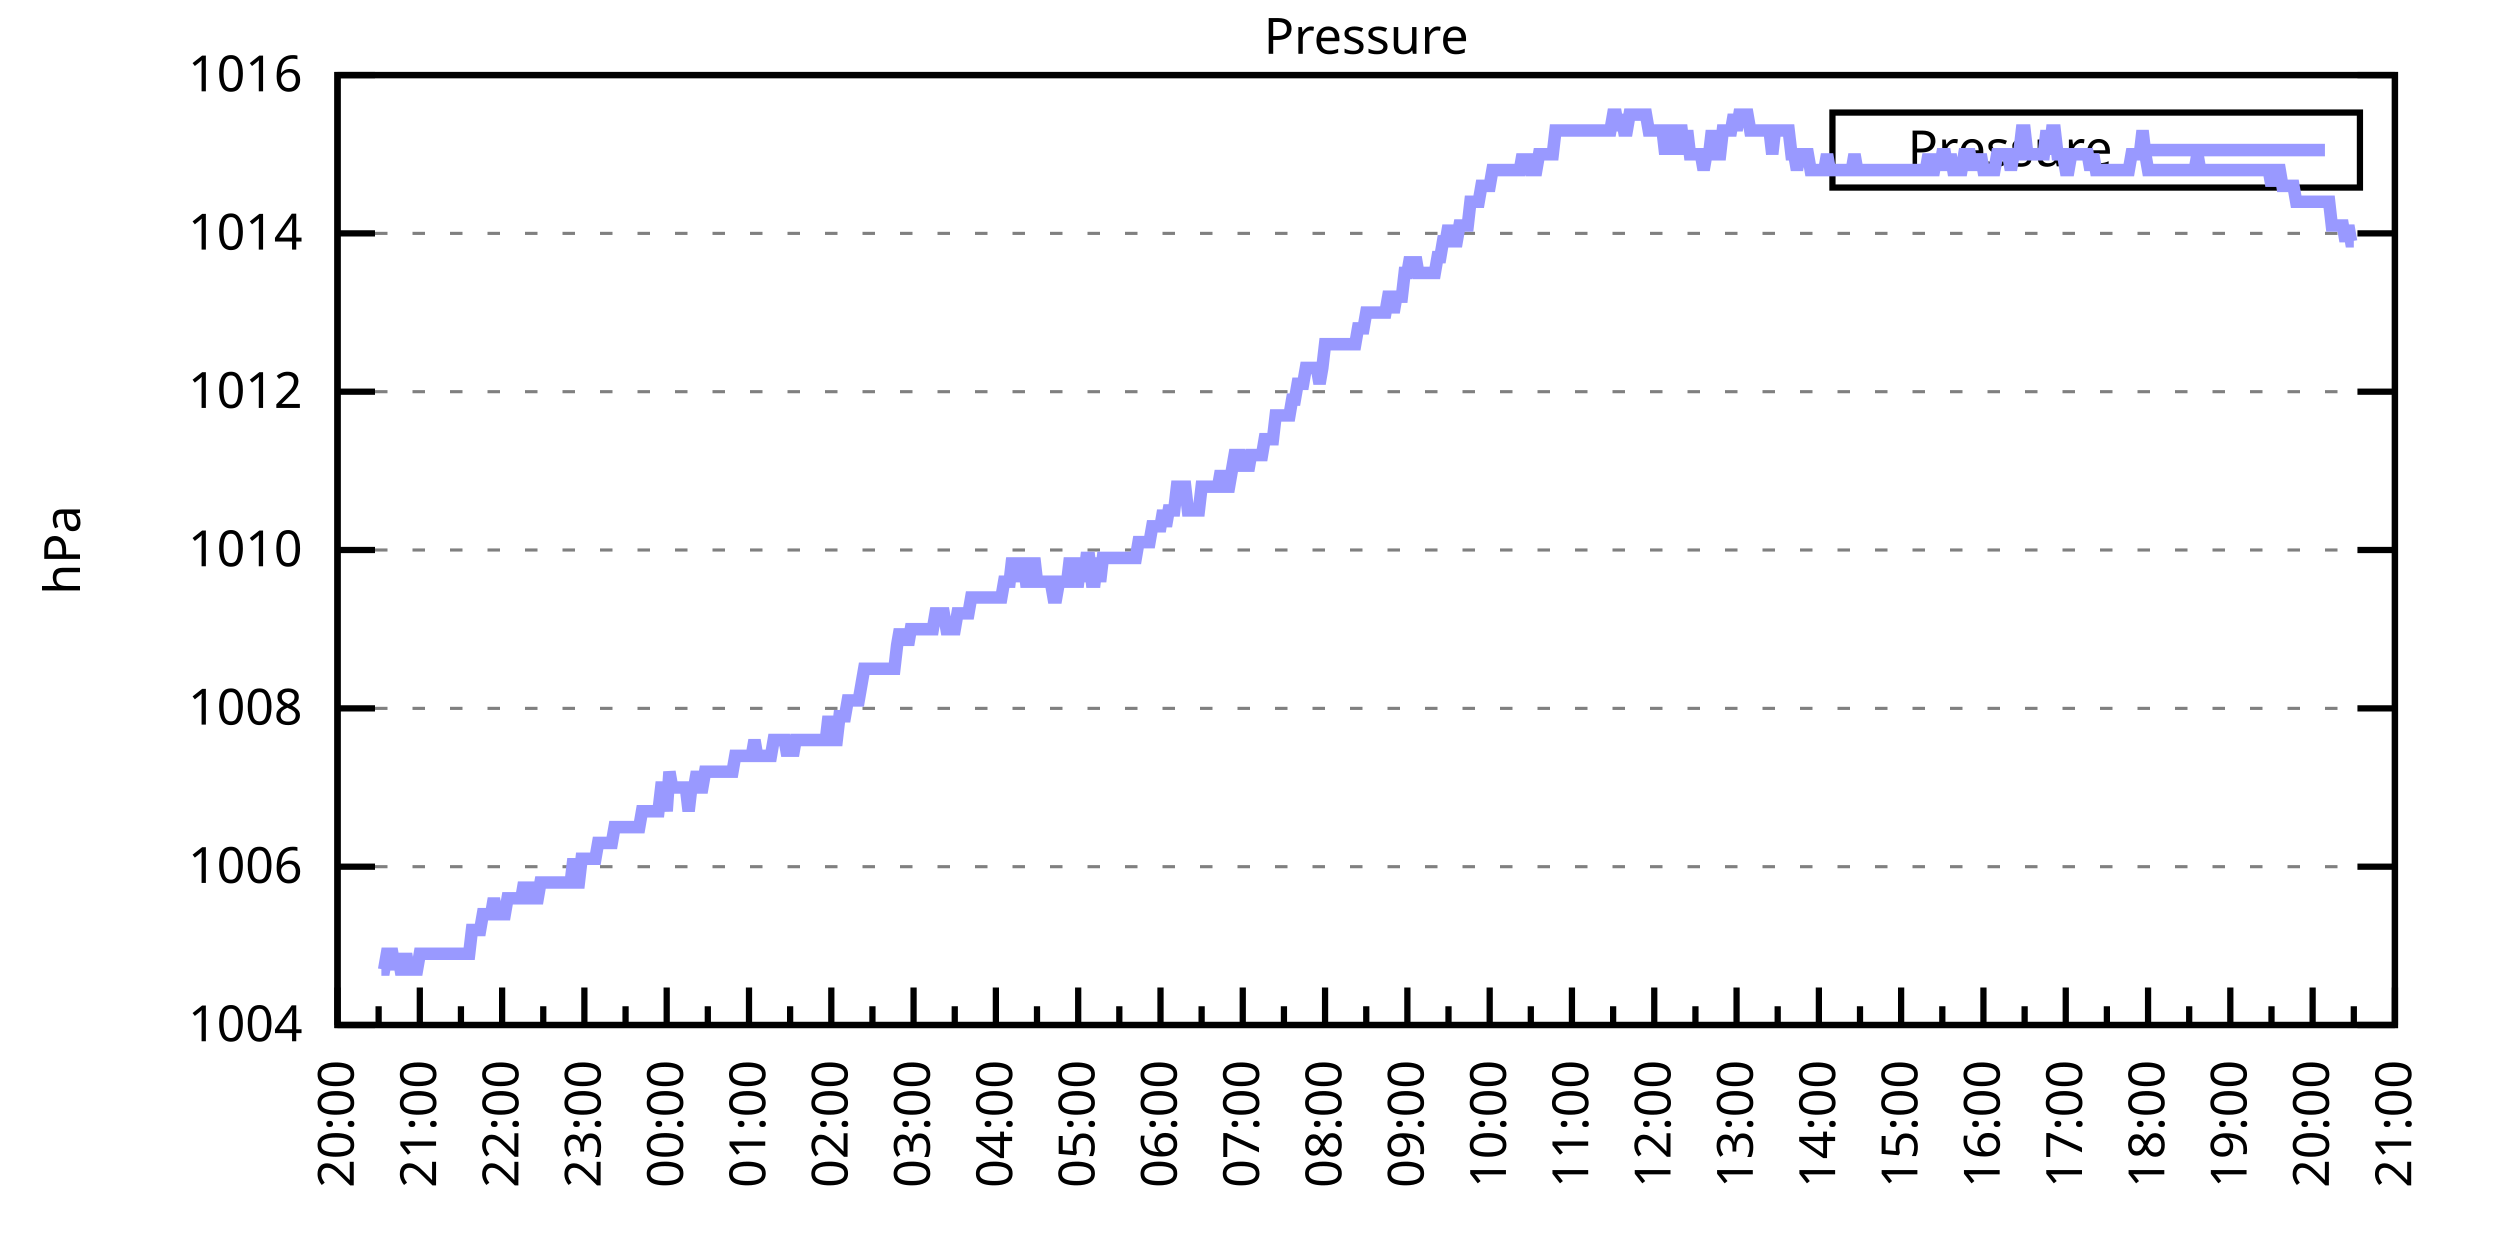
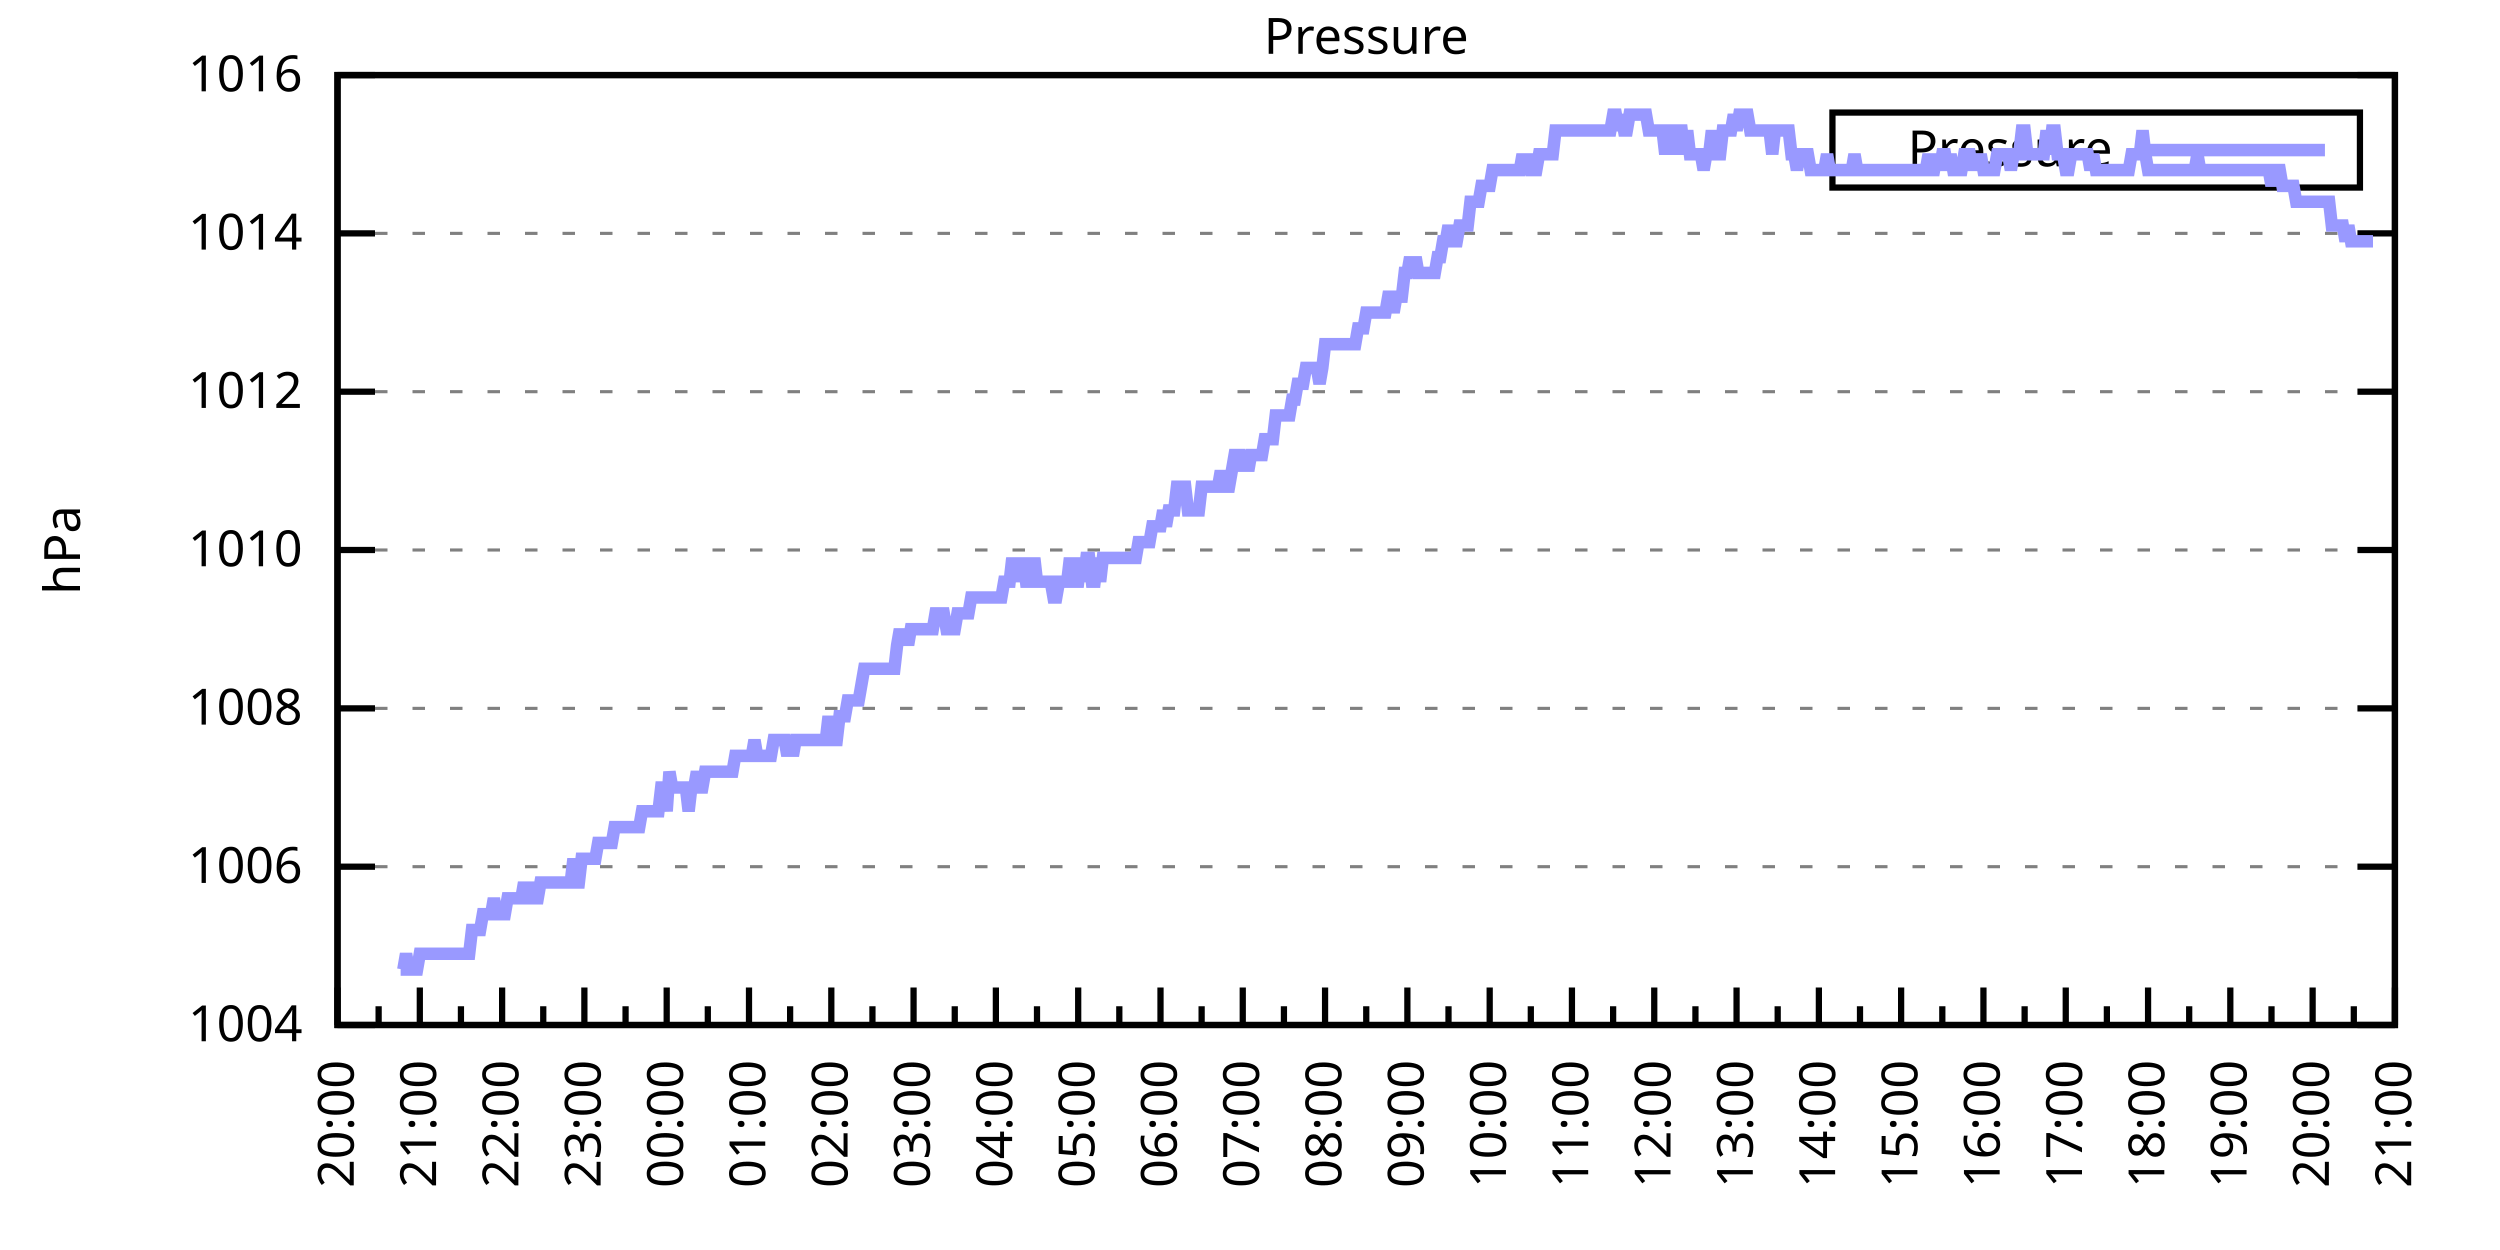
<svg xmlns="http://www.w3.org/2000/svg" xmlns:xlink="http://www.w3.org/1999/xlink" width="400" height="200" viewBox="0 0 400 200">
  <g id="gnuplot_canvas">
    <rect x="0" y="0" width="400" height="200" fill="none" />
    <defs>
      <circle id="gpDot" r="0.5" stroke-width="0.5" stroke="currentColor" />
      <path id="gpPt0" stroke-width="0.333" stroke="currentColor" d="M-1,0 h2 M0,-1 v2" />
      <path id="gpPt1" stroke-width="0.333" stroke="currentColor" d="M-1,-1 L1,1 M1,-1 L-1,1" />
      <path id="gpPt2" stroke-width="0.333" stroke="currentColor" d="M-1,0 L1,0 M0,-1 L0,1 M-1,-1 L1,1 M-1,1 L1,-1" />
      <rect id="gpPt3" stroke-width="0.333" stroke="currentColor" x="-1" y="-1" width="2" height="2" />
      <rect id="gpPt4" stroke-width="0.333" stroke="currentColor" fill="currentColor" x="-1" y="-1" width="2" height="2" />
      <circle id="gpPt5" stroke-width="0.333" stroke="currentColor" cx="0" cy="0" r="1" />
      <use xlink:href="#gpPt5" id="gpPt6" fill="currentColor" stroke="none" />
      <path id="gpPt7" stroke-width="0.333" stroke="currentColor" d="M0,-1.33 L-1.33,0.67 L1.33,0.67 z" />
      <use xlink:href="#gpPt7" id="gpPt8" fill="currentColor" stroke="none" />
      <use xlink:href="#gpPt7" id="gpPt9" stroke="currentColor" transform="rotate(180)" />
      <use xlink:href="#gpPt9" id="gpPt10" fill="currentColor" stroke="none" />
      <use xlink:href="#gpPt3" id="gpPt11" stroke="currentColor" transform="rotate(45)" />
      <use xlink:href="#gpPt11" id="gpPt12" fill="currentColor" stroke="none" />
      <path id="gpPt13" stroke-width="0.333" stroke="currentColor" d="M0,1.330 L1.265,0.411 L0.782,-1.067 L-0.782,-1.076 L-1.265,0.411 z" />
      <use xlink:href="#gpPt13" id="gpPt14" fill="currentColor" stroke="none" />
      <filter id="textbox" filterUnits="objectBoundingBox" x="0" y="0" height="1" width="1">
        <feFlood flood-color="white" flood-opacity="1" result="bgnd" />
        <feComposite in="SourceGraphic" in2="bgnd" operator="atop" />
      </filter>
      <filter id="greybox" filterUnits="objectBoundingBox" x="0" y="0" height="1" width="1">
        <feFlood flood-color="lightgrey" flood-opacity="1" result="grey" />
        <feComposite in="SourceGraphic" in2="grey" operator="atop" />
      </filter>
    </defs>
    <g fill="none" color="white" stroke="currentColor" stroke-width="1.00" stroke-linecap="butt" stroke-linejoin="miter">
</g>
    <g fill="none" color="black" stroke="currentColor" stroke-width="1.00" stroke-linecap="butt" stroke-linejoin="miter">
      <g stroke="none" shape-rendering="crispEdges">
        <polygon fill="rgb(255, 255, 255)" points="54.00,164.00 383.18,164.00 383.18,12.02 54.00,12.02 " />
      </g>
    </g>
    <g fill="none" color="black" stroke="currentColor" stroke-width="1.00" stroke-linecap="butt" stroke-linejoin="miter">
</g>
    <g fill="none" color="black" stroke="black" stroke-width="0.50" stroke-linecap="butt" stroke-linejoin="miter">
</g>
    <g fill="none" color="gray" stroke="currentColor" stroke-width="0.50" stroke-linecap="butt" stroke-linejoin="miter">
      <path stroke="gray" stroke-dasharray="2,4" class="gridline" d="M54.00,164.00 L383.19,164.00  " />
    </g>
    <g fill="none" color="gray" stroke="gray" stroke-width="1.00" stroke-linecap="butt" stroke-linejoin="miter">
</g>
    <g fill="none" color="black" stroke="currentColor" stroke-width="1.00" stroke-linecap="butt" stroke-linejoin="miter">
      <path stroke="black" d="M54.00,164.00 L60.00,164.00 M383.19,164.00 L377.19,164.00  " />
      <g transform="translate(48.40,166.60)" stroke="none" fill="black" font-family="Sans" font-size="8.00" text-anchor="end">
        <text>
          <tspan font-family="Sans"> 1004</tspan>
        </text>
      </g>
    </g>
    <g fill="none" color="black" stroke="currentColor" stroke-width="1.00" stroke-linecap="butt" stroke-linejoin="miter">
</g>
    <g fill="none" color="black" stroke="black" stroke-width="0.50" stroke-linecap="butt" stroke-linejoin="miter">
</g>
    <g fill="none" color="gray" stroke="currentColor" stroke-width="0.50" stroke-linecap="butt" stroke-linejoin="miter">
      <path stroke="gray" stroke-dasharray="2,4" class="gridline" d="M54.00,138.67 L383.19,138.67  " />
    </g>
    <g fill="none" color="gray" stroke="gray" stroke-width="1.00" stroke-linecap="butt" stroke-linejoin="miter">
</g>
    <g fill="none" color="black" stroke="currentColor" stroke-width="1.00" stroke-linecap="butt" stroke-linejoin="miter">
      <path stroke="black" d="M54.00,138.67 L60.00,138.67 M383.19,138.67 L377.19,138.67  " />
      <g transform="translate(48.40,141.27)" stroke="none" fill="black" font-family="Sans" font-size="8.00" text-anchor="end">
        <text>
          <tspan font-family="Sans"> 1006</tspan>
        </text>
      </g>
    </g>
    <g fill="none" color="black" stroke="currentColor" stroke-width="1.00" stroke-linecap="butt" stroke-linejoin="miter">
</g>
    <g fill="none" color="black" stroke="black" stroke-width="0.50" stroke-linecap="butt" stroke-linejoin="miter">
</g>
    <g fill="none" color="gray" stroke="currentColor" stroke-width="0.50" stroke-linecap="butt" stroke-linejoin="miter">
      <path stroke="gray" stroke-dasharray="2,4" class="gridline" d="M54.00,113.34 L383.19,113.34  " />
    </g>
    <g fill="none" color="gray" stroke="gray" stroke-width="1.00" stroke-linecap="butt" stroke-linejoin="miter">
</g>
    <g fill="none" color="black" stroke="currentColor" stroke-width="1.00" stroke-linecap="butt" stroke-linejoin="miter">
      <path stroke="black" d="M54.00,113.34 L60.00,113.34 M383.19,113.34 L377.19,113.34  " />
      <g transform="translate(48.40,115.94)" stroke="none" fill="black" font-family="Sans" font-size="8.00" text-anchor="end">
        <text>
          <tspan font-family="Sans"> 1008</tspan>
        </text>
      </g>
    </g>
    <g fill="none" color="black" stroke="currentColor" stroke-width="1.00" stroke-linecap="butt" stroke-linejoin="miter">
</g>
    <g fill="none" color="black" stroke="black" stroke-width="0.50" stroke-linecap="butt" stroke-linejoin="miter">
</g>
    <g fill="none" color="gray" stroke="currentColor" stroke-width="0.50" stroke-linecap="butt" stroke-linejoin="miter">
      <path stroke="gray" stroke-dasharray="2,4" class="gridline" d="M54.00,88.00 L383.19,88.00  " />
    </g>
    <g fill="none" color="gray" stroke="gray" stroke-width="1.00" stroke-linecap="butt" stroke-linejoin="miter">
</g>
    <g fill="none" color="black" stroke="currentColor" stroke-width="1.00" stroke-linecap="butt" stroke-linejoin="miter">
      <path stroke="black" d="M54.00,88.00 L60.00,88.00 M383.19,88.00 L377.19,88.00  " />
      <g transform="translate(48.40,90.60)" stroke="none" fill="black" font-family="Sans" font-size="8.00" text-anchor="end">
        <text>
          <tspan font-family="Sans"> 1010</tspan>
        </text>
      </g>
    </g>
    <g fill="none" color="black" stroke="currentColor" stroke-width="1.00" stroke-linecap="butt" stroke-linejoin="miter">
</g>
    <g fill="none" color="black" stroke="black" stroke-width="0.50" stroke-linecap="butt" stroke-linejoin="miter">
</g>
    <g fill="none" color="gray" stroke="currentColor" stroke-width="0.50" stroke-linecap="butt" stroke-linejoin="miter">
      <path stroke="gray" stroke-dasharray="2,4" class="gridline" d="M54.00,62.67 L383.19,62.67  " />
    </g>
    <g fill="none" color="gray" stroke="gray" stroke-width="1.00" stroke-linecap="butt" stroke-linejoin="miter">
</g>
    <g fill="none" color="black" stroke="currentColor" stroke-width="1.00" stroke-linecap="butt" stroke-linejoin="miter">
      <path stroke="black" d="M54.00,62.67 L60.00,62.67 M383.19,62.67 L377.19,62.67  " />
      <g transform="translate(48.40,65.27)" stroke="none" fill="black" font-family="Sans" font-size="8.00" text-anchor="end">
        <text>
          <tspan font-family="Sans"> 1012</tspan>
        </text>
      </g>
    </g>
    <g fill="none" color="black" stroke="currentColor" stroke-width="1.00" stroke-linecap="butt" stroke-linejoin="miter">
</g>
    <g fill="none" color="black" stroke="black" stroke-width="0.50" stroke-linecap="butt" stroke-linejoin="miter">
</g>
    <g fill="none" color="gray" stroke="currentColor" stroke-width="0.50" stroke-linecap="butt" stroke-linejoin="miter">
      <path stroke="gray" stroke-dasharray="2,4" class="gridline" d="M54.00,37.34 L383.19,37.34  " />
    </g>
    <g fill="none" color="gray" stroke="gray" stroke-width="1.00" stroke-linecap="butt" stroke-linejoin="miter">
</g>
    <g fill="none" color="black" stroke="currentColor" stroke-width="1.00" stroke-linecap="butt" stroke-linejoin="miter">
      <path stroke="black" d="M54.00,37.34 L60.00,37.34 M383.19,37.34 L377.19,37.34  " />
      <g transform="translate(48.40,39.94)" stroke="none" fill="black" font-family="Sans" font-size="8.00" text-anchor="end">
        <text>
          <tspan font-family="Sans"> 1014</tspan>
        </text>
      </g>
    </g>
    <g fill="none" color="black" stroke="currentColor" stroke-width="1.00" stroke-linecap="butt" stroke-linejoin="miter">
</g>
    <g fill="none" color="black" stroke="black" stroke-width="0.50" stroke-linecap="butt" stroke-linejoin="miter">
</g>
    <g fill="none" color="gray" stroke="currentColor" stroke-width="0.50" stroke-linecap="butt" stroke-linejoin="miter">
      <path stroke="gray" stroke-dasharray="2,4" class="gridline" d="M54.00,12.01 L383.19,12.01  " />
    </g>
    <g fill="none" color="gray" stroke="gray" stroke-width="1.00" stroke-linecap="butt" stroke-linejoin="miter">
</g>
    <g fill="none" color="black" stroke="currentColor" stroke-width="1.00" stroke-linecap="butt" stroke-linejoin="miter">
      <path stroke="black" d="M54.00,12.01 L60.00,12.01 M383.19,12.01 L377.19,12.01  " />
      <g transform="translate(48.40,14.61)" stroke="none" fill="black" font-family="Sans" font-size="8.00" text-anchor="end">
        <text>
          <tspan font-family="Sans"> 1016</tspan>
        </text>
      </g>
    </g>
    <g fill="none" color="black" stroke="currentColor" stroke-width="1.00" stroke-linecap="butt" stroke-linejoin="miter">
      <path stroke="black" d="M54.00,164.00 L54.00,158.00  " />
      <g transform="translate(56.60,169.60) rotate(270)" stroke="none" fill="black" font-family="Sans" font-size="8.00" text-anchor="end">
        <text>
          <tspan font-family="Sans">20:00</tspan>
        </text>
      </g>
    </g>
    <g fill="none" color="black" stroke="currentColor" stroke-width="1.00" stroke-linecap="butt" stroke-linejoin="miter">
      <path stroke="black" d="M60.58,164.00 L60.58,161.00 M67.17,164.00 L67.17,158.00  " />
      <g transform="translate(69.77,169.60) rotate(270)" stroke="none" fill="black" font-family="Sans" font-size="8.00" text-anchor="end">
        <text>
          <tspan font-family="Sans">21:00</tspan>
        </text>
      </g>
    </g>
    <g fill="none" color="black" stroke="currentColor" stroke-width="1.00" stroke-linecap="butt" stroke-linejoin="miter">
      <path stroke="black" d="M73.75,164.00 L73.75,161.00 M80.34,164.00 L80.34,158.00  " />
      <g transform="translate(82.94,169.60) rotate(270)" stroke="none" fill="black" font-family="Sans" font-size="8.00" text-anchor="end">
        <text>
          <tspan font-family="Sans">22:00</tspan>
        </text>
      </g>
    </g>
    <g fill="none" color="black" stroke="currentColor" stroke-width="1.00" stroke-linecap="butt" stroke-linejoin="miter">
      <path stroke="black" d="M86.92,164.00 L86.92,161.00 M93.50,164.00 L93.50,158.00  " />
      <g transform="translate(96.10,169.60) rotate(270)" stroke="none" fill="black" font-family="Sans" font-size="8.00" text-anchor="end">
        <text>
          <tspan font-family="Sans">23:00</tspan>
        </text>
      </g>
    </g>
    <g fill="none" color="black" stroke="currentColor" stroke-width="1.00" stroke-linecap="butt" stroke-linejoin="miter">
      <path stroke="black" d="M100.09,164.00 L100.09,161.00 M106.67,164.00 L106.67,158.00  " />
      <g transform="translate(109.27,169.60) rotate(270)" stroke="none" fill="black" font-family="Sans" font-size="8.00" text-anchor="end">
        <text>
          <tspan font-family="Sans">00:00</tspan>
        </text>
      </g>
    </g>
    <g fill="none" color="black" stroke="currentColor" stroke-width="1.00" stroke-linecap="butt" stroke-linejoin="miter">
      <path stroke="black" d="M113.25,164.00 L113.25,161.00 M119.84,164.00 L119.84,158.00  " />
      <g transform="translate(122.44,169.60) rotate(270)" stroke="none" fill="black" font-family="Sans" font-size="8.00" text-anchor="end">
        <text>
          <tspan font-family="Sans">01:00</tspan>
        </text>
      </g>
    </g>
    <g fill="none" color="black" stroke="currentColor" stroke-width="1.00" stroke-linecap="butt" stroke-linejoin="miter">
      <path stroke="black" d="M126.42,164.00 L126.42,161.00 M133.01,164.00 L133.01,158.00  " />
      <g transform="translate(135.61,169.60) rotate(270)" stroke="none" fill="black" font-family="Sans" font-size="8.00" text-anchor="end">
        <text>
          <tspan font-family="Sans">02:00</tspan>
        </text>
      </g>
    </g>
    <g fill="none" color="black" stroke="currentColor" stroke-width="1.00" stroke-linecap="butt" stroke-linejoin="miter">
      <path stroke="black" d="M139.59,164.00 L139.59,161.00 M146.17,164.00 L146.17,158.00  " />
      <g transform="translate(148.77,169.60) rotate(270)" stroke="none" fill="black" font-family="Sans" font-size="8.00" text-anchor="end">
        <text>
          <tspan font-family="Sans">03:00</tspan>
        </text>
      </g>
    </g>
    <g fill="none" color="black" stroke="currentColor" stroke-width="1.00" stroke-linecap="butt" stroke-linejoin="miter">
      <path stroke="black" d="M152.76,164.00 L152.76,161.00 M159.34,164.00 L159.34,158.00  " />
      <g transform="translate(161.94,169.60) rotate(270)" stroke="none" fill="black" font-family="Sans" font-size="8.00" text-anchor="end">
        <text>
          <tspan font-family="Sans">04:00</tspan>
        </text>
      </g>
    </g>
    <g fill="none" color="black" stroke="currentColor" stroke-width="1.00" stroke-linecap="butt" stroke-linejoin="miter">
      <path stroke="black" d="M165.92,164.00 L165.92,161.00 M172.51,164.00 L172.51,158.00  " />
      <g transform="translate(175.11,169.60) rotate(270)" stroke="none" fill="black" font-family="Sans" font-size="8.00" text-anchor="end">
        <text>
          <tspan font-family="Sans">05:00</tspan>
        </text>
      </g>
    </g>
    <g fill="none" color="black" stroke="currentColor" stroke-width="1.00" stroke-linecap="butt" stroke-linejoin="miter">
      <path stroke="black" d="M179.09,164.00 L179.09,161.00 M185.68,164.00 L185.68,158.00  " />
      <g transform="translate(188.28,169.60) rotate(270)" stroke="none" fill="black" font-family="Sans" font-size="8.00" text-anchor="end">
        <text>
          <tspan font-family="Sans">06:00</tspan>
        </text>
      </g>
    </g>
    <g fill="none" color="black" stroke="currentColor" stroke-width="1.00" stroke-linecap="butt" stroke-linejoin="miter">
      <path stroke="black" d="M192.26,164.00 L192.26,161.00 M198.84,164.00 L198.84,158.00  " />
      <g transform="translate(201.44,169.60) rotate(270)" stroke="none" fill="black" font-family="Sans" font-size="8.00" text-anchor="end">
        <text>
          <tspan font-family="Sans">07:00</tspan>
        </text>
      </g>
    </g>
    <g fill="none" color="black" stroke="currentColor" stroke-width="1.00" stroke-linecap="butt" stroke-linejoin="miter">
      <path stroke="black" d="M205.43,164.00 L205.43,161.00 M212.01,164.00 L212.01,158.00  " />
      <g transform="translate(214.61,169.60) rotate(270)" stroke="none" fill="black" font-family="Sans" font-size="8.00" text-anchor="end">
        <text>
          <tspan font-family="Sans">08:00</tspan>
        </text>
      </g>
    </g>
    <g fill="none" color="black" stroke="currentColor" stroke-width="1.00" stroke-linecap="butt" stroke-linejoin="miter">
      <path stroke="black" d="M218.60,164.00 L218.60,161.00 M225.18,164.00 L225.18,158.00  " />
      <g transform="translate(227.78,169.60) rotate(270)" stroke="none" fill="black" font-family="Sans" font-size="8.00" text-anchor="end">
        <text>
          <tspan font-family="Sans">09:00</tspan>
        </text>
      </g>
    </g>
    <g fill="none" color="black" stroke="currentColor" stroke-width="1.00" stroke-linecap="butt" stroke-linejoin="miter">
      <path stroke="black" d="M231.76,164.00 L231.76,161.00 M238.35,164.00 L238.35,158.00  " />
      <g transform="translate(240.95,169.60) rotate(270)" stroke="none" fill="black" font-family="Sans" font-size="8.00" text-anchor="end">
        <text>
          <tspan font-family="Sans">10:00</tspan>
        </text>
      </g>
    </g>
    <g fill="none" color="black" stroke="currentColor" stroke-width="1.00" stroke-linecap="butt" stroke-linejoin="miter">
      <path stroke="black" d="M244.93,164.00 L244.93,161.00 M251.51,164.00 L251.51,158.00  " />
      <g transform="translate(254.11,169.60) rotate(270)" stroke="none" fill="black" font-family="Sans" font-size="8.00" text-anchor="end">
        <text>
          <tspan font-family="Sans">11:00</tspan>
        </text>
      </g>
    </g>
    <g fill="none" color="black" stroke="currentColor" stroke-width="1.00" stroke-linecap="butt" stroke-linejoin="miter">
      <path stroke="black" d="M258.10,164.00 L258.10,161.00 M264.68,164.00 L264.68,158.00  " />
      <g transform="translate(267.28,169.60) rotate(270)" stroke="none" fill="black" font-family="Sans" font-size="8.00" text-anchor="end">
        <text>
          <tspan font-family="Sans">12:00</tspan>
        </text>
      </g>
    </g>
    <g fill="none" color="black" stroke="currentColor" stroke-width="1.00" stroke-linecap="butt" stroke-linejoin="miter">
      <path stroke="black" d="M271.27,164.00 L271.27,161.00 M277.85,164.00 L277.85,158.00  " />
      <g transform="translate(280.45,169.60) rotate(270)" stroke="none" fill="black" font-family="Sans" font-size="8.00" text-anchor="end">
        <text>
          <tspan font-family="Sans">13:00</tspan>
        </text>
      </g>
    </g>
    <g fill="none" color="black" stroke="currentColor" stroke-width="1.00" stroke-linecap="butt" stroke-linejoin="miter">
      <path stroke="black" d="M284.43,164.00 L284.43,161.00 M291.02,164.00 L291.02,158.00  " />
      <g transform="translate(293.62,169.60) rotate(270)" stroke="none" fill="black" font-family="Sans" font-size="8.00" text-anchor="end">
        <text>
          <tspan font-family="Sans">14:00</tspan>
        </text>
      </g>
    </g>
    <g fill="none" color="black" stroke="currentColor" stroke-width="1.00" stroke-linecap="butt" stroke-linejoin="miter">
      <path stroke="black" d="M297.60,164.00 L297.60,161.00 M304.18,164.00 L304.18,158.00  " />
      <g transform="translate(306.78,169.60) rotate(270)" stroke="none" fill="black" font-family="Sans" font-size="8.00" text-anchor="end">
        <text>
          <tspan font-family="Sans">15:00</tspan>
        </text>
      </g>
    </g>
    <g fill="none" color="black" stroke="currentColor" stroke-width="1.00" stroke-linecap="butt" stroke-linejoin="miter">
      <path stroke="black" d="M310.77,164.00 L310.77,161.00 M317.35,164.00 L317.35,158.00  " />
      <g transform="translate(319.95,169.60) rotate(270)" stroke="none" fill="black" font-family="Sans" font-size="8.00" text-anchor="end">
        <text>
          <tspan font-family="Sans">16:00</tspan>
        </text>
      </g>
    </g>
    <g fill="none" color="black" stroke="currentColor" stroke-width="1.00" stroke-linecap="butt" stroke-linejoin="miter">
      <path stroke="black" d="M323.94,164.00 L323.94,161.00 M330.52,164.00 L330.52,158.00  " />
      <g transform="translate(333.12,169.60) rotate(270)" stroke="none" fill="black" font-family="Sans" font-size="8.00" text-anchor="end">
        <text>
          <tspan font-family="Sans">17:00</tspan>
        </text>
      </g>
    </g>
    <g fill="none" color="black" stroke="currentColor" stroke-width="1.00" stroke-linecap="butt" stroke-linejoin="miter">
      <path stroke="black" d="M337.10,164.00 L337.10,161.00 M343.69,164.00 L343.69,158.00  " />
      <g transform="translate(346.29,169.60) rotate(270)" stroke="none" fill="black" font-family="Sans" font-size="8.00" text-anchor="end">
        <text>
          <tspan font-family="Sans">18:00</tspan>
        </text>
      </g>
    </g>
    <g fill="none" color="black" stroke="currentColor" stroke-width="1.00" stroke-linecap="butt" stroke-linejoin="miter">
      <path stroke="black" d="M350.27,164.00 L350.27,161.00 M356.85,164.00 L356.85,158.00  " />
      <g transform="translate(359.45,169.60) rotate(270)" stroke="none" fill="black" font-family="Sans" font-size="8.00" text-anchor="end">
        <text>
          <tspan font-family="Sans">19:00</tspan>
        </text>
      </g>
    </g>
    <g fill="none" color="black" stroke="currentColor" stroke-width="1.00" stroke-linecap="butt" stroke-linejoin="miter">
      <path stroke="black" d="M363.44,164.00 L363.44,161.00 M370.02,164.00 L370.02,158.00  " />
      <g transform="translate(372.62,169.60) rotate(270)" stroke="none" fill="black" font-family="Sans" font-size="8.00" text-anchor="end">
        <text>
          <tspan font-family="Sans">20:00</tspan>
        </text>
      </g>
    </g>
    <g fill="none" color="black" stroke="currentColor" stroke-width="1.00" stroke-linecap="butt" stroke-linejoin="miter">
      <path stroke="black" d="M376.61,164.00 L376.61,161.00 M383.19,164.00 L383.19,158.00  " />
      <g transform="translate(385.79,169.60) rotate(270)" stroke="none" fill="black" font-family="Sans" font-size="8.00" text-anchor="end">
        <text>
          <tspan font-family="Sans">21:00</tspan>
        </text>
      </g>
    </g>
    <g fill="none" color="black" stroke="currentColor" stroke-width="1.00" stroke-linecap="butt" stroke-linejoin="miter">
</g>
    <g fill="none" color="black" stroke="currentColor" stroke-width="1.00" stroke-linecap="butt" stroke-linejoin="miter">
      <path stroke="black" d="M54.00,12.01 L54.00,164.00 L383.19,164.00 L383.19,12.01 L54.00,12.01 Z  " />
    </g>
    <g fill="none" color="black" stroke="currentColor" stroke-width="1.00" stroke-linecap="butt" stroke-linejoin="miter">
      <g transform="translate(12.80,88.01) rotate(270)" stroke="none" fill="black" font-family="Sans" font-size="8.00" text-anchor="middle">
        <text>
          <tspan font-family="Sans">hPa</tspan>
        </text>
      </g>
    </g>
    <g fill="none" color="black" stroke="currentColor" stroke-width="1.00" stroke-linecap="butt" stroke-linejoin="miter">
</g>
    <g fill="none" color="black" stroke="currentColor" stroke-width="1.00" stroke-linecap="butt" stroke-linejoin="miter">
      <path stroke="black" d="M293.19,30.01 L293.19,18.01 L377.59,18.01 L377.59,30.01 L293.19,30.01 Z  " />
    </g>
    <g id="Pressure_plot_1">
      <g fill="none" color="white" stroke="black" stroke-width="2.00" stroke-linecap="butt" stroke-linejoin="miter">
</g>
      <g fill="none" color="black" stroke="currentColor" stroke-width="2.00" stroke-linecap="butt" stroke-linejoin="miter">
        <g transform="translate(337.99,26.61)" stroke="none" fill="black" font-family="Sans" font-size="8.00" text-anchor="end">
          <text>
            <tspan font-family="Sans">Pressure</tspan>
          </text>
        </g>
      </g>
      <g fill="none" color="black" stroke="currentColor" stroke-width="2.00" stroke-linecap="butt" stroke-linejoin="miter">
-         <path stroke="rgb(153, 153, 255)" d="M343.59,24.01 L371.99,24.01 M61.02,155.13 L61.46,155.13 L61.90,152.60 L62.34,152.60 L62.78,152.60 L63.22,155.13   L63.66,152.60 L64.10,155.13 L64.53,155.13 L64.97,152.60 L65.41,155.13 L65.85,155.13 L66.29,155.13 L66.73,155.13   L67.17,152.60 L67.61,152.60 L68.05,152.60 L68.48,152.60 L68.92,152.60 L69.36,152.60 L69.80,152.60 L70.24,152.60   L70.68,152.60 L71.12,152.60 L71.56,152.60 L72.00,152.60 L72.43,152.60 L72.87,152.60 L73.31,152.60 L73.75,152.60   L74.19,152.60 L74.63,152.60 L75.07,152.60 L75.51,148.80 L75.95,148.80 L76.38,148.80 L76.82,148.80 L77.26,146.27   L77.70,146.27 L78.14,146.27 L78.58,146.27 L79.02,143.73 L79.46,146.27 L79.90,146.27 L80.34,146.27 L80.77,146.27   L81.21,143.73 L81.65,143.73 L82.09,143.73 L82.53,143.73 L82.97,143.73 L83.41,143.73 L83.85,141.20 L84.29,143.73   L84.72,143.73 L85.16,141.20 L85.60,143.73 L86.04,143.73 L86.48,141.20 L86.92,141.20 L87.36,141.20 L87.80,141.20   L88.24,141.20 L88.67,141.20 L89.11,141.20 L89.55,141.20 L89.99,141.20 L90.43,141.20 L90.87,141.20 L91.31,141.20   L91.75,137.40 L92.19,141.20 L92.62,141.20 L93.06,137.40 L93.50,137.40 L93.94,137.40 L94.38,137.40 L94.82,137.40   L95.26,137.40 L95.70,134.87 L96.14,134.87 L96.58,134.87 L97.01,134.87 L97.45,134.87 L97.89,134.87 L98.33,132.34   L98.77,132.34 L99.21,132.34 L99.65,132.34 L100.09,132.34 L100.53,132.34 L100.96,132.34 L101.40,132.34 L101.84,132.34   L102.28,132.34 L102.72,129.80 L103.16,129.80 L103.60,129.80 L104.04,129.80 L104.48,129.80 L104.91,129.80 L105.35,129.80   L105.79,126.00 L106.23,126.00 L106.67,129.80 L107.11,123.47 L107.55,126.00 L107.99,126.00 L108.43,126.00 L108.87,126.00   L109.30,126.00 L109.74,126.00 L110.18,129.80 L110.62,126.00 L111.06,126.00 L111.50,123.47 L111.94,126.00 L112.38,126.00   L112.82,123.47 L113.25,123.47 L113.69,123.47 L114.13,123.47 L114.57,123.47 L115.01,123.47 L115.45,123.47 L115.89,123.47   L116.33,123.47 L116.77,123.47 L117.20,123.47 L117.64,120.94 L118.08,120.94 L118.52,120.94 L118.96,120.94 L119.40,120.94   L119.84,120.94 L120.28,120.94 L120.72,118.40 L121.15,120.94 L121.59,120.94 L122.03,120.94 L122.47,120.94 L122.91,120.94   L123.35,120.94 L123.79,118.40 L124.23,118.40 L124.67,118.40 L125.11,118.40 L125.54,118.40 L125.98,120.94 L126.42,118.40   L126.86,120.94 L127.30,118.40 L127.74,118.40 L128.18,118.40 L128.62,118.40 L129.06,118.40 L129.49,118.40 L129.93,118.40   L130.37,118.40 L130.81,118.40 L131.25,118.40 L131.69,118.40 L132.13,118.40 L132.57,114.60 L133.01,118.40 L133.44,118.40   L133.88,118.40 L134.32,114.60 L134.76,114.60 L135.20,114.60 L135.64,112.07 L136.08,112.07 L136.52,112.07 L136.96,112.07   L137.39,112.07 L137.83,109.54 L138.27,107.00 L138.71,107.00 L139.15,107.00 L139.59,107.00 L140.03,107.00 L140.47,107.00   L140.91,107.00 L141.35,107.00 L141.78,107.00 L142.22,107.00 L142.66,107.00 L143.10,107.00 L143.54,103.20 L143.98,100.67   L144.42,103.20 L144.86,100.67 L145.30,103.20 L145.73,100.67 L146.17,100.67 L146.61,100.67 L147.05,100.67 L147.49,100.67   L147.93,100.67 L148.37,100.67 L148.81,100.67 L149.25,100.67 L149.68,98.14 L150.12,98.14 L150.56,98.14 L151.00,98.14   L151.44,100.67 L151.88,100.67 L152.32,100.67 L152.76,100.67 L153.20,98.14 L153.63,98.14 L154.07,98.14 L154.51,98.14   L154.95,98.14 L155.39,95.60 L155.83,95.60 L156.27,95.60 L156.71,95.60 L157.15,95.60 L157.59,95.60 L158.02,95.60   L158.46,95.60 L158.90,95.60 L159.34,95.60 L159.78,95.60 L160.22,95.60 L160.66,93.07 L161.10,93.07 L161.54,93.07   L161.97,89.27 L162.41,93.07 L162.85,89.27 L163.29,93.07 L163.73,89.27 L164.17,93.07 L164.61,93.07 L165.05,93.07   L165.49,89.27 L165.92,93.07 L166.36,93.07 L166.80,93.07 L167.24,93.07 L167.68,93.07 L168.12,93.07 L168.56,95.60   L169.00,95.60 L169.44,93.07 L169.87,93.07 L170.31,93.07 L170.75,93.07 L171.19,89.27 L171.63,93.07 L172.07,93.07   L172.51,93.07 L172.95,89.27 L173.39,93.07 L173.83,89.27 L174.26,89.27 L174.70,93.07 L175.14,93.07 L175.58,89.27   L176.02,93.07 L176.46,89.27 L176.90,89.27 L177.34,89.27 L177.78,89.27 L178.21,89.27 L178.65,89.27 L179.09,89.27   L179.53,89.27 L179.97,89.27 L180.41,89.27 L180.85,89.27 L181.29,89.27 L181.73,89.27 L182.16,86.74 L182.60,86.74   L183.04,86.74 L183.48,86.74 L183.92,86.74 L184.36,84.21 L184.80,84.21 L185.24,84.21 L185.68,84.21 L186.11,81.67   L186.55,84.21 L186.99,81.67 L187.43,81.67 L187.87,81.67 L188.31,77.87 L188.75,77.87 L189.19,77.87 L189.63,77.87   L190.07,81.67 L190.50,81.67 L190.94,81.67 L191.38,81.67 L191.82,81.67 L192.26,77.87 L192.70,77.87 L193.14,77.87   L193.58,77.87 L194.02,77.87 L194.45,77.87 L194.89,77.87 L195.33,75.34 L195.77,77.87 L196.21,77.87 L196.65,77.87   L197.09,75.34 L197.53,72.81 L197.97,72.81 L198.40,72.81 L198.84,75.34 L199.28,72.81 L199.72,75.34 L200.16,72.81   L200.60,72.81 L201.04,72.81 L201.48,72.81 L201.92,72.81 L202.35,70.27 L202.79,70.27 L203.23,70.27 L203.67,70.27   L204.11,66.47 L204.55,66.47 L204.99,66.47 L205.43,66.47 L205.87,66.47 L206.31,66.47 L206.74,63.94 L207.18,63.94   L207.62,61.41 L208.06,61.41 L208.50,61.41 L208.94,58.87 L209.38,58.87 L209.82,58.87 L210.26,58.87 L210.69,58.87   L211.13,61.41 L211.57,58.87 L212.01,55.07 L212.45,55.07 L212.89,55.07 L213.33,55.07 L213.77,55.07 L214.21,55.07   L214.64,55.07 L215.08,55.07 L215.52,55.07 L215.96,55.07 L216.40,55.07 L216.84,55.07 L217.28,52.54 L217.72,52.54   L218.16,52.54 L218.60,50.01 L219.03,50.01 L219.47,50.01 L219.91,50.01 L220.35,50.01 L220.79,50.01 L221.23,50.01   L221.67,50.01 L222.11,47.47 L222.55,47.47 L222.98,50.01 L223.42,47.47 L223.86,47.47 L224.30,47.47 L224.74,43.67   L225.18,43.67 L225.62,41.14 L226.06,43.67 L226.50,41.14 L226.93,43.67 L227.37,43.67 L227.81,43.67 L228.25,43.67   L228.69,43.67 L229.13,43.67 L229.57,43.67 L230.01,41.14 L230.45,41.14 L230.88,38.61 L231.32,38.61 L231.76,36.08   L232.20,38.61 L232.64,38.61 L233.08,38.61 L233.52,36.08 L233.96,36.08 L234.40,36.08 L234.84,36.08 L235.27,32.28   L235.71,32.28 L236.15,32.28 L236.59,32.28 L237.03,29.74 L237.47,29.74 L237.91,29.74 L238.35,29.74 L238.79,27.21   L239.22,27.21 L239.66,27.21 L240.10,27.21 L240.54,27.21 L240.98,27.21 L241.42,27.21 L241.86,27.21 L242.30,27.21   L242.74,27.21 L243.17,27.21 L243.61,24.68 L244.05,27.21 L244.49,24.68 L244.93,27.21 L245.37,27.21 L245.81,27.21   L246.25,24.68 L246.69,24.68 L247.12,24.68 L247.56,24.68 L248.00,24.68 L248.44,24.68 L248.88,20.88 L249.32,20.88   L249.76,20.88 L250.20,20.88 L250.64,20.88 L251.08,20.88 L251.51,20.88 L251.95,20.88 L252.39,20.88 L252.83,20.88   L253.27,20.88 L253.71,20.88 L254.15,20.88 L254.59,20.88 L255.03,20.88 L255.46,20.88 L255.90,20.88 L256.34,20.88   L256.78,20.88 L257.22,20.88 L257.66,20.88 L258.10,18.34 L258.54,18.34 L258.98,20.88 L259.41,18.34 L259.85,20.88   L260.29,20.88 L260.73,18.34 L261.17,18.34 L261.61,18.34 L262.05,18.34 L262.49,18.34 L262.93,18.34 L263.36,18.34   L263.80,20.88 L264.24,20.88 L264.68,20.88 L265.12,20.88 L265.56,20.88 L266.00,20.88 L266.44,24.68 L266.88,20.88   L267.32,20.88 L267.75,20.88 L268.19,24.68 L268.63,20.88 L269.07,20.88 L269.51,24.68 L269.95,20.88 L270.39,24.68   L270.83,24.68 L271.27,24.68 L271.70,24.68 L272.14,24.68 L272.58,27.21 L273.02,24.68 L273.46,24.68 L273.90,20.88   L274.34,24.68 L274.78,24.68 L275.22,24.68 L275.65,20.88 L276.09,20.88 L276.53,20.88 L276.97,20.88 L277.41,18.34   L277.85,20.88 L278.29,18.34 L278.73,18.34 L279.17,18.34 L279.60,18.34 L280.04,20.88 L280.48,20.88 L280.92,20.88   L281.36,20.88 L281.80,20.88 L282.24,20.88 L282.68,20.88 L283.12,20.88 L283.56,24.68 L283.99,20.88 L284.43,20.88   L284.87,20.88 L285.31,20.88 L285.75,20.88 L286.19,20.88 L286.63,24.68 L287.07,24.68 L287.51,27.21 L287.94,24.68   L288.38,24.68 L288.82,24.68 L289.26,24.68 L289.70,27.21 L290.14,27.21 L290.58,27.21 L291.02,27.21 L291.46,27.21   L291.89,27.21 L292.33,24.68 L292.77,27.21 L293.21,27.21 L293.65,27.21 L294.09,27.21 L294.53,27.21 L294.97,27.21   L295.41,27.21 L295.84,27.21 L296.28,27.21 L296.72,24.68 L297.16,27.21 L297.60,27.21 L298.04,27.21 L298.48,27.21   L298.92,27.21 L299.36,27.21 L299.80,27.21 L300.23,27.21 L300.67,27.21 L301.11,27.21 L301.55,27.21 L301.99,27.21   L302.43,27.21 L302.87,27.21 L303.31,27.21 L303.75,27.21 L304.18,27.21 L304.62,27.21 L305.06,27.21 L305.50,27.21   L305.94,27.21 L306.38,27.21 L306.82,27.21 L307.26,27.21 L307.70,27.21 L308.13,27.21 L308.57,24.68 L309.01,27.21   L309.45,27.21 L309.89,24.68 L310.33,27.21 L310.77,24.68 L311.21,24.68 L311.65,27.21 L312.08,24.68 L312.52,27.21   L312.96,27.21 L313.40,27.21 L313.84,27.21 L314.28,24.68 L314.72,24.68 L315.16,24.68 L315.60,27.21 L316.04,24.68   L316.47,27.21 L316.91,24.68 L317.35,27.21 L317.79,27.21 L318.23,27.21 L318.67,27.21 L319.11,27.21 L319.55,24.68   L319.99,24.68 L320.42,24.68 L320.86,24.68 L321.30,24.68 L321.74,27.21 L322.18,24.68 L322.62,24.68 L323.06,24.68   L323.50,20.88 L323.94,20.88 L324.37,24.68 L324.81,24.68 L325.25,24.68 L325.69,24.68 L326.13,24.68 L326.57,24.68   L327.01,24.68 L327.45,20.88 L327.89,24.68 L328.33,20.88 L328.76,20.88 L329.20,24.68 L329.64,24.68 L330.08,24.68   L330.52,27.21 L330.96,27.21 L331.40,24.68 L331.84,24.68 L332.28,24.68 L332.71,24.68 L333.15,24.68 L333.59,24.68   L334.03,24.68 L334.47,27.21 L334.91,24.68 L335.35,27.21 L335.79,27.21 L336.23,27.21 L336.66,27.21 L337.10,27.21   L337.54,27.21 L337.98,27.21 L338.42,27.21 L338.86,27.21 L339.30,27.21 L339.74,27.21 L340.18,27.21 L340.61,27.21   L341.05,24.68 L341.49,24.68 L341.93,24.68 L342.37,24.68 L342.81,20.88 L343.25,24.68 L343.69,27.21 L344.13,27.21   L344.57,27.21 L345.00,27.21 L345.44,27.21 L345.88,27.21 L346.32,27.21 L346.76,27.21 L347.20,27.21 L347.64,27.21   L348.08,27.21 L348.52,27.21 L348.95,27.21 L349.39,27.21 L349.83,27.21 L350.27,27.21 L350.71,27.21 L351.15,27.21   L351.59,24.68 L352.03,27.21 L352.47,27.21 L352.90,27.21 L353.34,27.21 L353.78,27.21 L354.22,27.21 L354.66,27.21   L355.10,27.21 L355.54,27.21 L355.98,27.21 L356.42,27.21 L356.85,27.21 L357.29,27.21 L357.73,27.21 L358.17,27.21   L358.61,27.21 L359.05,27.21 L359.49,27.21 L359.93,27.21 L360.37,27.21 L360.81,27.21 L361.24,27.21 L361.68,27.21   L362.12,27.21 L362.56,27.21 L363.00,27.21 L363.44,29.74 L363.88,27.21 L364.32,27.21 L364.76,27.21 L365.19,29.74   L365.63,29.74 L366.07,29.74 L366.51,29.74 L366.95,29.74 L367.39,32.28 L367.83,32.28 L368.27,32.28 L368.71,32.28   L369.14,32.28 L369.58,32.28 L370.02,32.28 L370.46,32.28 L370.90,32.28 L371.34,32.28 L371.78,32.28 L372.22,32.28   L372.66,32.28 L373.09,36.08 L373.53,36.08 L373.97,36.08 L374.41,36.08 L374.85,36.08 L375.29,38.61 L375.73,36.08   L376.17,38.61 L376.61,38.61  " />
+         <path stroke="rgb(153, 153, 255)" d="M343.59,24.01 L371.99,24.01 M64.10,155.13 L64.53,155.13 L64.97,152.60 L65.41,155.13 L65.85,155.13 L66.29,155.13   L66.73,155.13 L67.17,152.60 L67.61,152.60 L68.05,152.60 L68.48,152.60 L68.92,152.60 L69.36,152.60 L69.80,152.60   L70.24,152.60 L70.68,152.60 L71.12,152.60 L71.56,152.60 L72.00,152.60 L72.43,152.60 L72.87,152.60 L73.31,152.60   L73.75,152.60 L74.19,152.60 L74.63,152.60 L75.07,152.60 L75.51,148.80 L75.95,148.80 L76.38,148.80 L76.82,148.80   L77.26,146.27 L77.70,146.27 L78.14,146.27 L78.58,146.27 L79.02,143.73 L79.46,146.27 L79.90,146.27 L80.34,146.27   L80.77,146.27 L81.21,143.73 L81.65,143.73 L82.09,143.73 L82.53,143.73 L82.97,143.73 L83.41,143.73 L83.85,141.20   L84.29,143.73 L84.72,143.73 L85.16,141.20 L85.60,143.73 L86.04,143.73 L86.48,141.20 L86.92,141.20 L87.36,141.20   L87.80,141.20 L88.24,141.20 L88.67,141.20 L89.11,141.20 L89.55,141.20 L89.99,141.20 L90.43,141.20 L90.87,141.20   L91.31,141.20 L91.75,137.40 L92.19,141.20 L92.62,141.20 L93.06,137.40 L93.50,137.40 L93.94,137.40 L94.38,137.40   L94.82,137.40 L95.26,137.40 L95.70,134.87 L96.14,134.87 L96.58,134.87 L97.01,134.87 L97.45,134.87 L97.89,134.87   L98.33,132.34 L98.77,132.34 L99.21,132.34 L99.65,132.34 L100.09,132.34 L100.53,132.34 L100.96,132.34 L101.40,132.34   L101.84,132.34 L102.28,132.34 L102.72,129.80 L103.16,129.80 L103.60,129.80 L104.04,129.80 L104.48,129.80 L104.91,129.80   L105.35,129.80 L105.79,126.00 L106.23,126.00 L106.67,129.80 L107.11,123.47 L107.55,126.00 L107.99,126.00 L108.43,126.00   L108.87,126.00 L109.30,126.00 L109.74,126.00 L110.18,129.80 L110.62,126.00 L111.06,126.00 L111.50,123.47 L111.94,126.00   L112.38,126.00 L112.82,123.47 L113.25,123.47 L113.69,123.47 L114.13,123.47 L114.57,123.47 L115.01,123.47 L115.45,123.47   L115.89,123.47 L116.33,123.47 L116.77,123.47 L117.20,123.47 L117.64,120.94 L118.08,120.94 L118.52,120.94 L118.96,120.94   L119.40,120.94 L119.84,120.94 L120.28,120.94 L120.72,118.40 L121.15,120.94 L121.59,120.94 L122.03,120.94 L122.47,120.94   L122.91,120.94 L123.35,120.94 L123.79,118.40 L124.23,118.40 L124.67,118.40 L125.11,118.40 L125.54,118.40 L125.98,120.94   L126.42,118.40 L126.86,120.94 L127.30,118.40 L127.74,118.40 L128.18,118.40 L128.62,118.40 L129.06,118.40 L129.49,118.40   L129.93,118.40 L130.37,118.40 L130.81,118.40 L131.25,118.40 L131.69,118.40 L132.13,118.40 L132.57,114.60 L133.01,118.40   L133.44,118.40 L133.88,118.40 L134.32,114.60 L134.76,114.60 L135.20,114.60 L135.64,112.07 L136.08,112.07 L136.52,112.07   L136.96,112.07 L137.39,112.07 L137.83,109.54 L138.27,107.00 L138.71,107.00 L139.15,107.00 L139.59,107.00 L140.03,107.00   L140.47,107.00 L140.91,107.00 L141.35,107.00 L141.78,107.00 L142.22,107.00 L142.66,107.00 L143.10,107.00 L143.54,103.20   L143.98,100.67 L144.42,103.20 L144.86,100.67 L145.30,103.20 L145.73,100.67 L146.17,100.67 L146.61,100.67 L147.05,100.67   L147.49,100.67 L147.93,100.67 L148.37,100.67 L148.81,100.67 L149.25,100.67 L149.68,98.14 L150.12,98.14 L150.56,98.14   L151.00,98.14 L151.44,100.67 L151.88,100.67 L152.32,100.67 L152.76,100.67 L153.20,98.14 L153.63,98.14 L154.07,98.14   L154.51,98.14 L154.95,98.14 L155.39,95.60 L155.83,95.60 L156.27,95.60 L156.71,95.60 L157.15,95.60 L157.59,95.60   L158.02,95.60 L158.46,95.60 L158.90,95.60 L159.34,95.60 L159.78,95.60 L160.22,95.60 L160.66,93.07 L161.10,93.07   L161.54,93.07 L161.97,89.27 L162.41,93.07 L162.85,89.27 L163.29,93.07 L163.73,89.27 L164.17,93.07 L164.61,93.07   L165.05,93.07 L165.49,89.27 L165.92,93.07 L166.36,93.07 L166.80,93.07 L167.24,93.07 L167.68,93.07 L168.12,93.07   L168.56,95.60 L169.00,95.60 L169.44,93.07 L169.87,93.07 L170.31,93.07 L170.75,93.07 L171.19,89.27 L171.63,93.07   L172.07,93.07 L172.51,93.07 L172.95,89.27 L173.39,93.07 L173.83,89.27 L174.26,89.27 L174.70,93.07 L175.14,93.07   L175.58,89.27 L176.02,93.07 L176.46,89.27 L176.90,89.27 L177.34,89.27 L177.78,89.27 L178.21,89.27 L178.65,89.27   L179.09,89.27 L179.53,89.27 L179.97,89.27 L180.41,89.27 L180.85,89.27 L181.29,89.27 L181.73,89.27 L182.16,86.74   L182.60,86.74 L183.04,86.74 L183.48,86.74 L183.92,86.74 L184.36,84.21 L184.80,84.21 L185.24,84.21 L185.68,84.21   L186.11,81.67 L186.55,84.21 L186.99,81.67 L187.43,81.67 L187.87,81.67 L188.31,77.87 L188.75,77.87 L189.19,77.87   L189.63,77.87 L190.07,81.67 L190.50,81.67 L190.94,81.67 L191.38,81.67 L191.82,81.67 L192.26,77.87 L192.70,77.87   L193.14,77.87 L193.58,77.87 L194.02,77.87 L194.45,77.87 L194.89,77.87 L195.33,75.34 L195.77,77.87 L196.21,77.87   L196.65,77.87 L197.09,75.34 L197.53,72.81 L197.97,72.81 L198.40,72.81 L198.84,75.34 L199.28,72.81 L199.72,75.34   L200.16,72.81 L200.60,72.81 L201.04,72.81 L201.48,72.81 L201.92,72.81 L202.35,70.27 L202.79,70.27 L203.23,70.27   L203.67,70.27 L204.11,66.47 L204.55,66.47 L204.99,66.47 L205.43,66.47 L205.87,66.47 L206.31,66.47 L206.74,63.94   L207.18,63.94 L207.62,61.41 L208.06,61.41 L208.50,61.41 L208.94,58.87 L209.38,58.87 L209.82,58.87 L210.26,58.87   L210.69,58.87 L211.13,61.41 L211.57,58.87 L212.01,55.07 L212.45,55.07 L212.89,55.07 L213.33,55.07 L213.77,55.07   L214.21,55.07 L214.64,55.07 L215.08,55.07 L215.52,55.07 L215.96,55.07 L216.40,55.07 L216.84,55.07 L217.28,52.54   L217.72,52.54 L218.16,52.54 L218.60,50.01 L219.03,50.01 L219.47,50.01 L219.91,50.01 L220.35,50.01 L220.79,50.01   L221.23,50.01 L221.67,50.01 L222.11,47.47 L222.55,47.47 L222.98,50.01 L223.42,47.47 L223.86,47.47 L224.30,47.47   L224.74,43.67 L225.18,43.67 L225.62,41.14 L226.06,43.67 L226.50,41.14 L226.93,43.67 L227.37,43.67 L227.81,43.67   L228.25,43.67 L228.69,43.67 L229.13,43.67 L229.57,43.67 L230.01,41.14 L230.45,41.14 L230.88,38.61 L231.32,38.61   L231.76,36.08 L232.20,38.61 L232.64,38.61 L233.08,38.61 L233.52,36.08 L233.96,36.08 L234.40,36.08 L234.84,36.08   L235.27,32.28 L235.71,32.28 L236.15,32.28 L236.59,32.28 L237.03,29.74 L237.47,29.74 L237.91,29.74 L238.35,29.74   L238.79,27.21 L239.22,27.21 L239.66,27.21 L240.10,27.21 L240.54,27.21 L240.98,27.21 L241.42,27.21 L241.86,27.21   L242.30,27.21 L242.74,27.21 L243.17,27.21 L243.61,24.68 L244.05,27.21 L244.49,24.68 L244.93,27.21 L245.37,27.21   L245.81,27.21 L246.25,24.68 L246.69,24.68 L247.12,24.68 L247.56,24.68 L248.00,24.68 L248.44,24.68 L248.88,20.88   L249.32,20.88 L249.76,20.88 L250.20,20.88 L250.64,20.88 L251.08,20.88 L251.51,20.88 L251.95,20.88 L252.39,20.88   L252.83,20.88 L253.27,20.88 L253.71,20.88 L254.15,20.88 L254.59,20.88 L255.03,20.88 L255.46,20.88 L255.90,20.88   L256.34,20.88 L256.78,20.88 L257.22,20.88 L257.66,20.88 L258.10,18.34 L258.54,18.34 L258.98,20.88 L259.41,18.34   L259.85,20.88 L260.29,20.88 L260.73,18.34 L261.17,18.34 L261.61,18.34 L262.05,18.34 L262.49,18.34 L262.93,18.34   L263.36,18.34 L263.80,20.88 L264.24,20.88 L264.68,20.88 L265.12,20.88 L265.56,20.88 L266.00,20.88 L266.44,24.68   L266.88,20.88 L267.32,20.88 L267.75,20.88 L268.19,24.68 L268.63,20.88 L269.07,20.88 L269.51,24.68 L269.95,20.88   L270.39,24.68 L270.83,24.68 L271.27,24.68 L271.70,24.68 L272.14,24.68 L272.58,27.21 L273.02,24.68 L273.46,24.68   L273.90,20.88 L274.34,24.68 L274.78,24.68 L275.22,24.68 L275.65,20.88 L276.09,20.88 L276.53,20.88 L276.97,20.88   L277.41,18.34 L277.85,20.88 L278.29,18.34 L278.73,18.34 L279.17,18.34 L279.60,18.34 L280.04,20.88 L280.48,20.88   L280.92,20.88 L281.36,20.88 L281.80,20.88 L282.24,20.88 L282.68,20.88 L283.12,20.88 L283.56,24.68 L283.99,20.88   L284.43,20.88 L284.87,20.88 L285.31,20.88 L285.75,20.88 L286.19,20.88 L286.63,24.68 L287.07,24.68 L287.51,27.21   L287.94,24.68 L288.38,24.68 L288.82,24.68 L289.26,24.68 L289.70,27.21 L290.14,27.21 L290.58,27.21 L291.02,27.21   L291.46,27.21 L291.89,27.21 L292.33,24.68 L292.77,27.21 L293.21,27.21 L293.65,27.21 L294.09,27.21 L294.53,27.21   L294.97,27.21 L295.41,27.21 L295.84,27.21 L296.28,27.21 L296.72,24.68 L297.16,27.21 L297.60,27.21 L298.04,27.21   L298.48,27.21 L298.92,27.21 L299.36,27.21 L299.80,27.21 L300.23,27.21 L300.67,27.21 L301.11,27.21 L301.55,27.21   L301.99,27.21 L302.43,27.21 L302.87,27.21 L303.31,27.21 L303.75,27.21 L304.18,27.21 L304.62,27.21 L305.06,27.21   L305.50,27.21 L305.94,27.21 L306.38,27.21 L306.82,27.21 L307.26,27.21 L307.70,27.21 L308.13,27.21 L308.57,24.68   L309.01,27.21 L309.45,27.21 L309.89,24.68 L310.33,27.21 L310.77,24.68 L311.21,24.68 L311.65,27.21 L312.08,24.68   L312.52,27.21 L312.96,27.21 L313.40,27.21 L313.84,27.21 L314.28,24.68 L314.72,24.68 L315.16,24.68 L315.60,27.21   L316.04,24.68 L316.47,27.21 L316.91,24.68 L317.35,27.21 L317.79,27.21 L318.23,27.21 L318.67,27.21 L319.11,27.21   L319.55,24.68 L319.99,24.68 L320.42,24.68 L320.86,24.68 L321.30,24.68 L321.74,27.21 L322.18,24.68 L322.62,24.68   L323.06,24.68 L323.50,20.88 L323.94,20.88 L324.37,24.68 L324.81,24.68 L325.25,24.68 L325.69,24.68 L326.13,24.68   L326.57,24.68 L327.01,24.68 L327.45,20.88 L327.89,24.68 L328.33,20.88 L328.76,20.88 L329.20,24.68 L329.64,24.68   L330.08,24.68 L330.52,27.21 L330.96,27.21 L331.40,24.68 L331.84,24.68 L332.28,24.68 L332.71,24.68 L333.15,24.68   L333.59,24.68 L334.03,24.68 L334.47,27.21 L334.91,24.68 L335.35,27.21 L335.79,27.21 L336.23,27.21 L336.66,27.21   L337.10,27.21 L337.54,27.21 L337.98,27.21 L338.42,27.21 L338.86,27.21 L339.30,27.21 L339.74,27.21 L340.18,27.21   L340.61,27.21 L341.05,24.68 L341.49,24.68 L341.93,24.68 L342.37,24.68 L342.81,20.88 L343.25,24.68 L343.69,27.21   L344.13,27.21 L344.57,27.21 L345.00,27.21 L345.44,27.21 L345.88,27.21 L346.32,27.21 L346.76,27.21 L347.20,27.21   L347.64,27.21 L348.08,27.21 L348.52,27.21 L348.95,27.21 L349.39,27.21 L349.83,27.21 L350.27,27.21 L350.71,27.21   L351.15,27.21 L351.59,24.68 L352.03,27.21 L352.47,27.21 L352.90,27.21 L353.34,27.21 L353.78,27.21 L354.22,27.21   L354.66,27.21 L355.10,27.21 L355.54,27.21 L355.98,27.21 L356.42,27.21 L356.85,27.21 L357.29,27.21 L357.73,27.21   L358.17,27.21 L358.61,27.21 L359.05,27.21 L359.49,27.21 L359.93,27.21 L360.37,27.21 L360.81,27.21 L361.24,27.21   L361.68,27.21 L362.12,27.21 L362.56,27.21 L363.00,27.21 L363.44,29.74 L363.88,27.21 L364.32,27.21 L364.76,27.21   L365.19,29.74 L365.63,29.74 L366.07,29.74 L366.51,29.74 L366.95,29.74 L367.39,32.28 L367.83,32.28 L368.27,32.28   L368.71,32.28 L369.14,32.28 L369.58,32.28 L370.02,32.28 L370.46,32.28 L370.90,32.28 L371.34,32.28 L371.78,32.28   L372.22,32.28 L372.66,32.28 L373.09,36.08 L373.53,36.08 L373.97,36.08 L374.41,36.08 L374.85,36.08 L375.29,38.61   L375.73,36.08 L376.17,38.61 L376.61,38.61 L377.05,38.61 L377.48,38.61 L377.92,38.61 L378.36,38.61 L378.80,38.61   L379.24,38.61 L379.68,38.61  " />
      </g>
    </g>
    <g fill="none" color="black" stroke="currentColor" stroke-width="2.00" stroke-linecap="butt" stroke-linejoin="miter">
</g>
    <g fill="none" color="black" stroke="black" stroke-width="1.00" stroke-linecap="butt" stroke-linejoin="miter">
</g>
    <g fill="none" color="black" stroke="currentColor" stroke-width="1.00" stroke-linecap="butt" stroke-linejoin="miter">
      <path stroke="black" d="M54.00,12.01 L54.00,164.00 L383.19,164.00 L383.19,12.01 L54.00,12.01 Z  " />
    </g>
    <g fill="none" color="black" stroke="currentColor" stroke-width="1.00" stroke-linecap="butt" stroke-linejoin="miter">
      <g transform="translate(218.59,8.61)" stroke="none" fill="black" font-family="Sans" font-size="8.00" text-anchor="middle">
        <text>
          <tspan font-family="Sans">Pressure</tspan>
        </text>
      </g>
    </g>
    <g fill="none" color="black" stroke="currentColor" stroke-width="1.00" stroke-linecap="butt" stroke-linejoin="miter">
</g>
  </g>
</svg>
